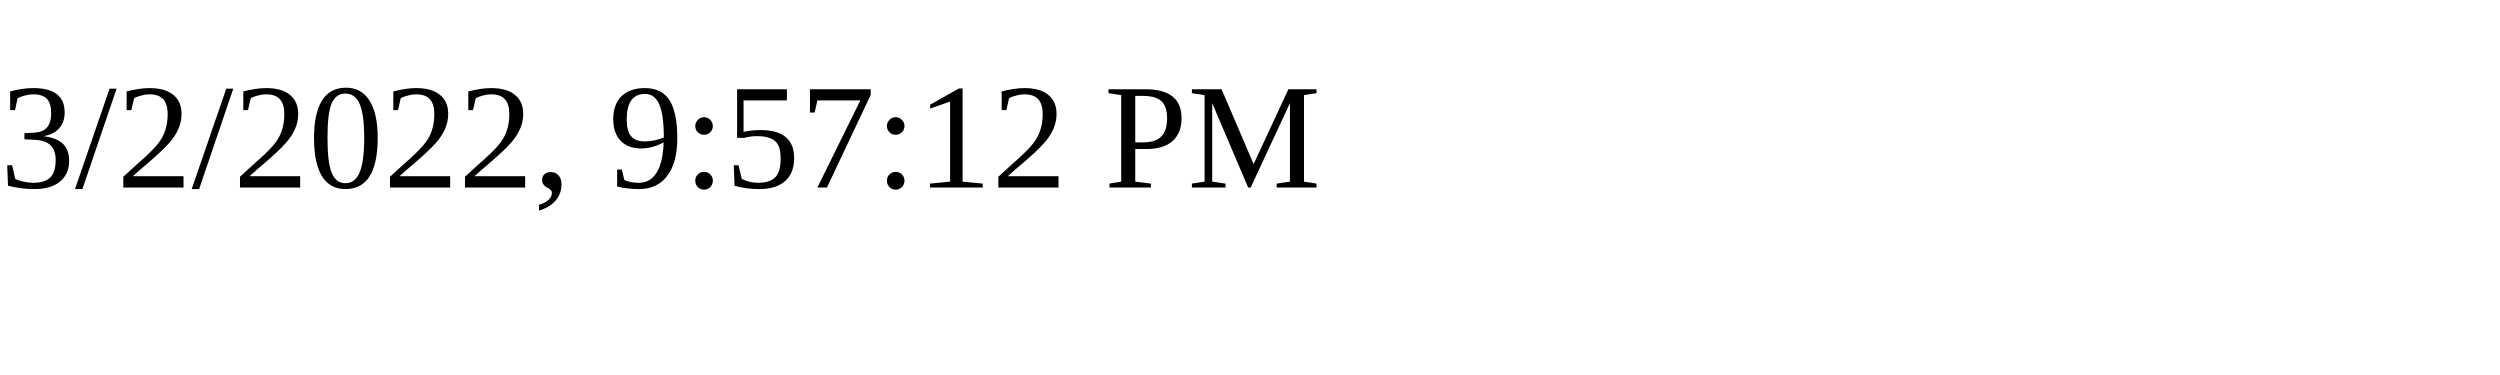
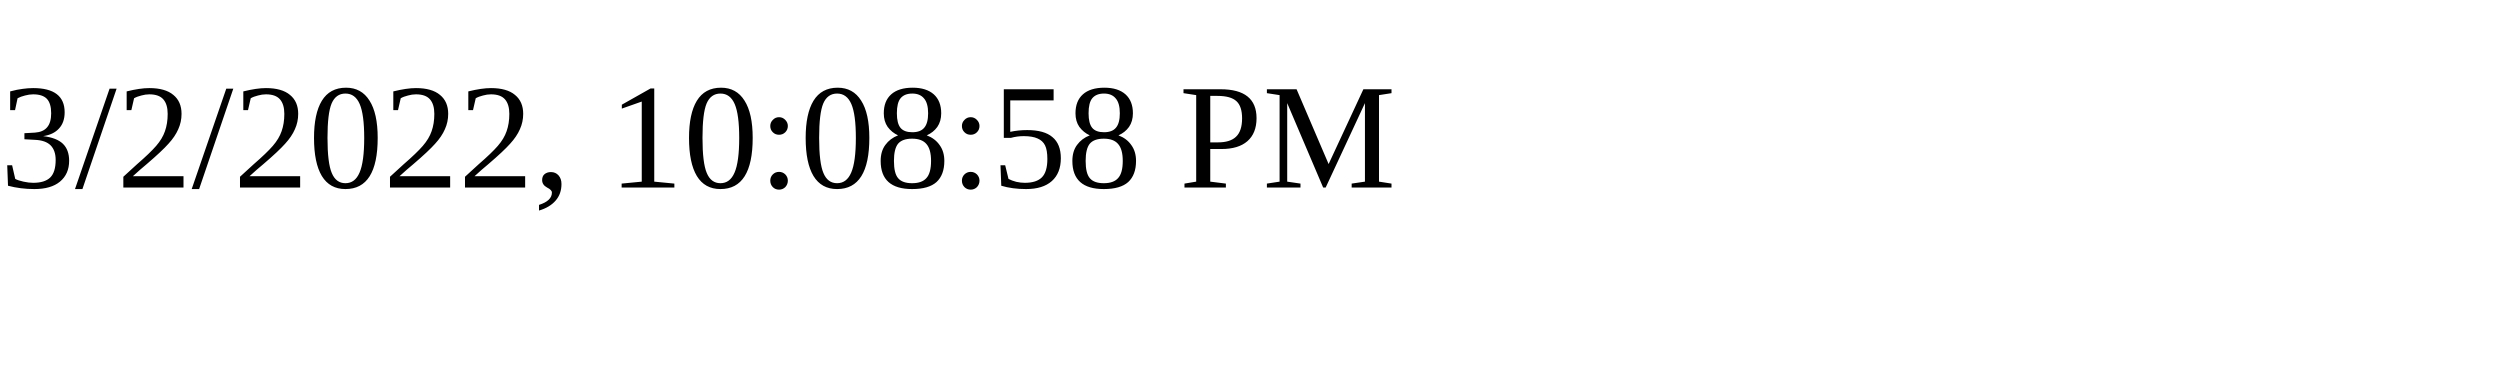
<svg xmlns="http://www.w3.org/2000/svg" height="30" width="200">
-   <text x="0" y="15">3/2/2022, 9:57:12 PM</text>
+   <text x="0" y="15">3/2/2022, 10:08:58 PM</text>
</svg>
